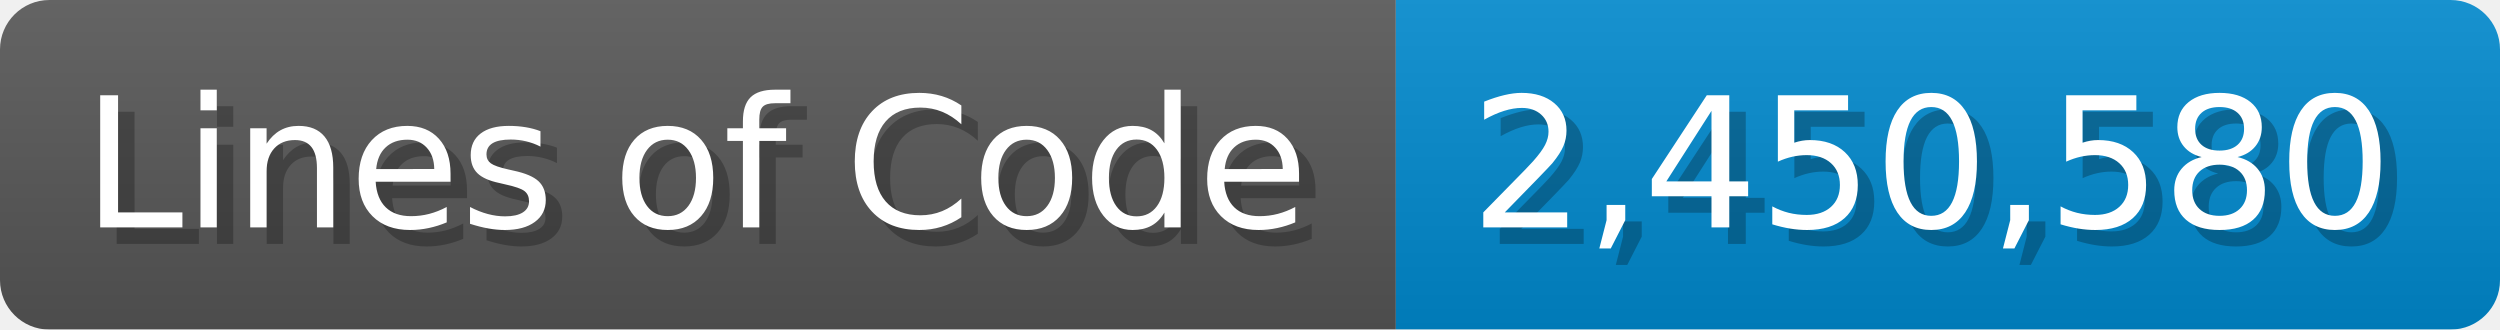
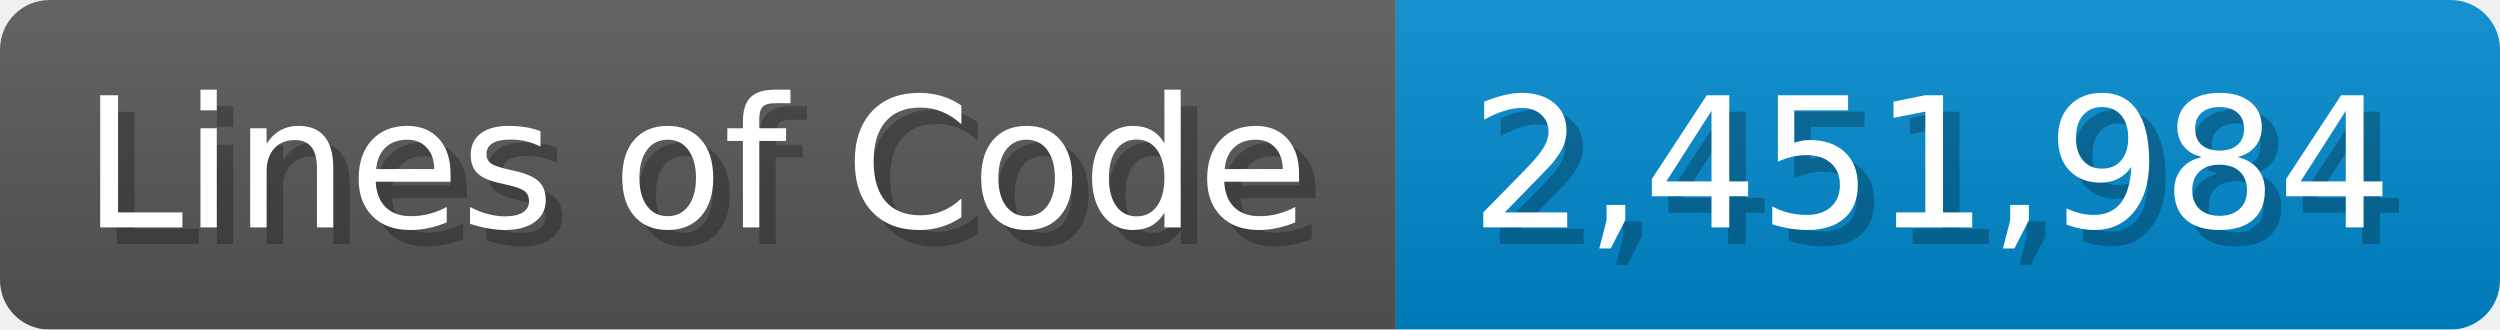
<svg xmlns="http://www.w3.org/2000/svg" width="151.7" height="20" viewBox="0 0 1517 200">
  <linearGradient id="a" x2="0" y2="100%">
    <stop offset="0" stop-opacity=".1" stop-color="#EEE" />
    <stop offset="1" stop-opacity=".1" />
  </linearGradient>
  <mask id="m">
    <rect width="1517" height="200" rx="30" fill="#FFF" />
  </mask>
  <g mask="url(#m)">
    <rect width="847" height="200" fill="#555" />
    <rect width="670" height="200" fill="#08C" x="847" />
    <rect width="1517" height="200" fill="url(#a)" />
  </g>
  <g fill="#fff" text-anchor="start" font-family="Verdana,DejaVu Sans,sans-serif" font-size="110">
    <text x="60" y="148" textLength="747" fill="#000" opacity="0.25">Lines of Code</text>
    <text x="50" y="138" textLength="747">Lines of Code</text>
-     <text x="902" y="148" textLength="570" fill="#000" opacity="0.25">2,450,580</text>
-     <text x="892" y="138" textLength="570">2,450,580</text>
+     <text x="902" y="148" textLength="570" fill="#000" opacity="0.25">2,451,984</text>
+     <text x="892" y="138" textLength="570">2,451,984</text>
  </g>
</svg>
